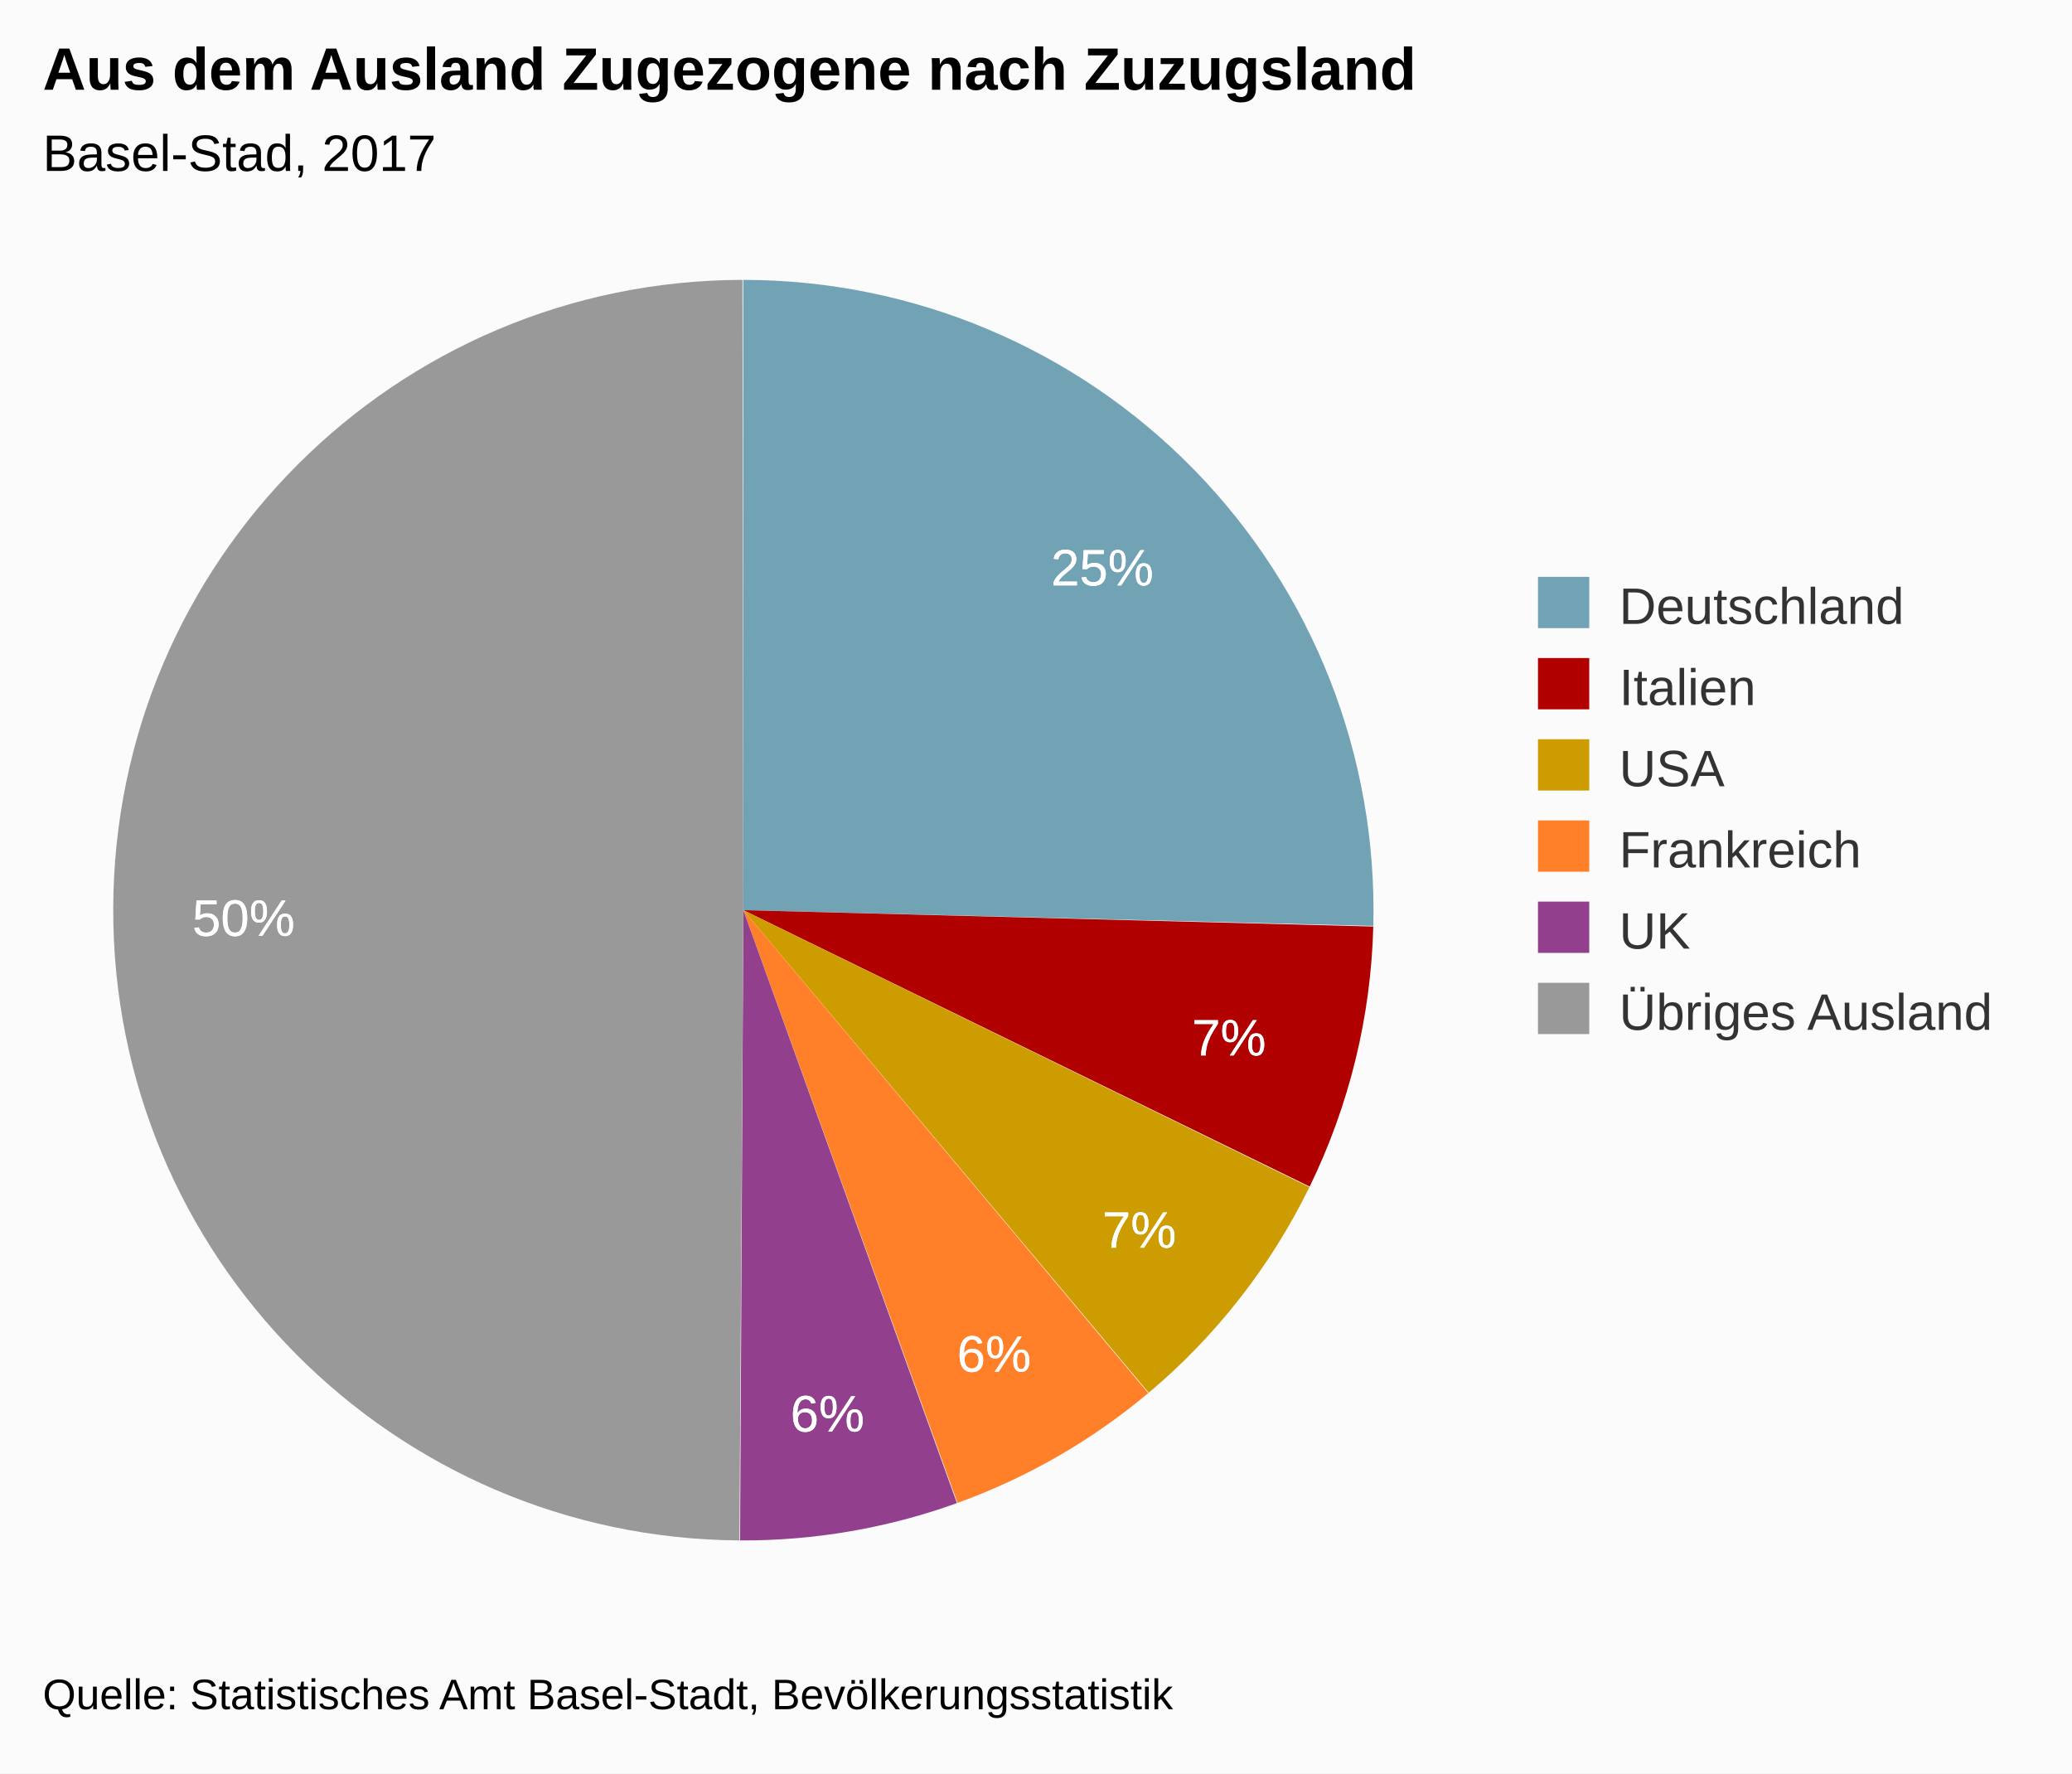
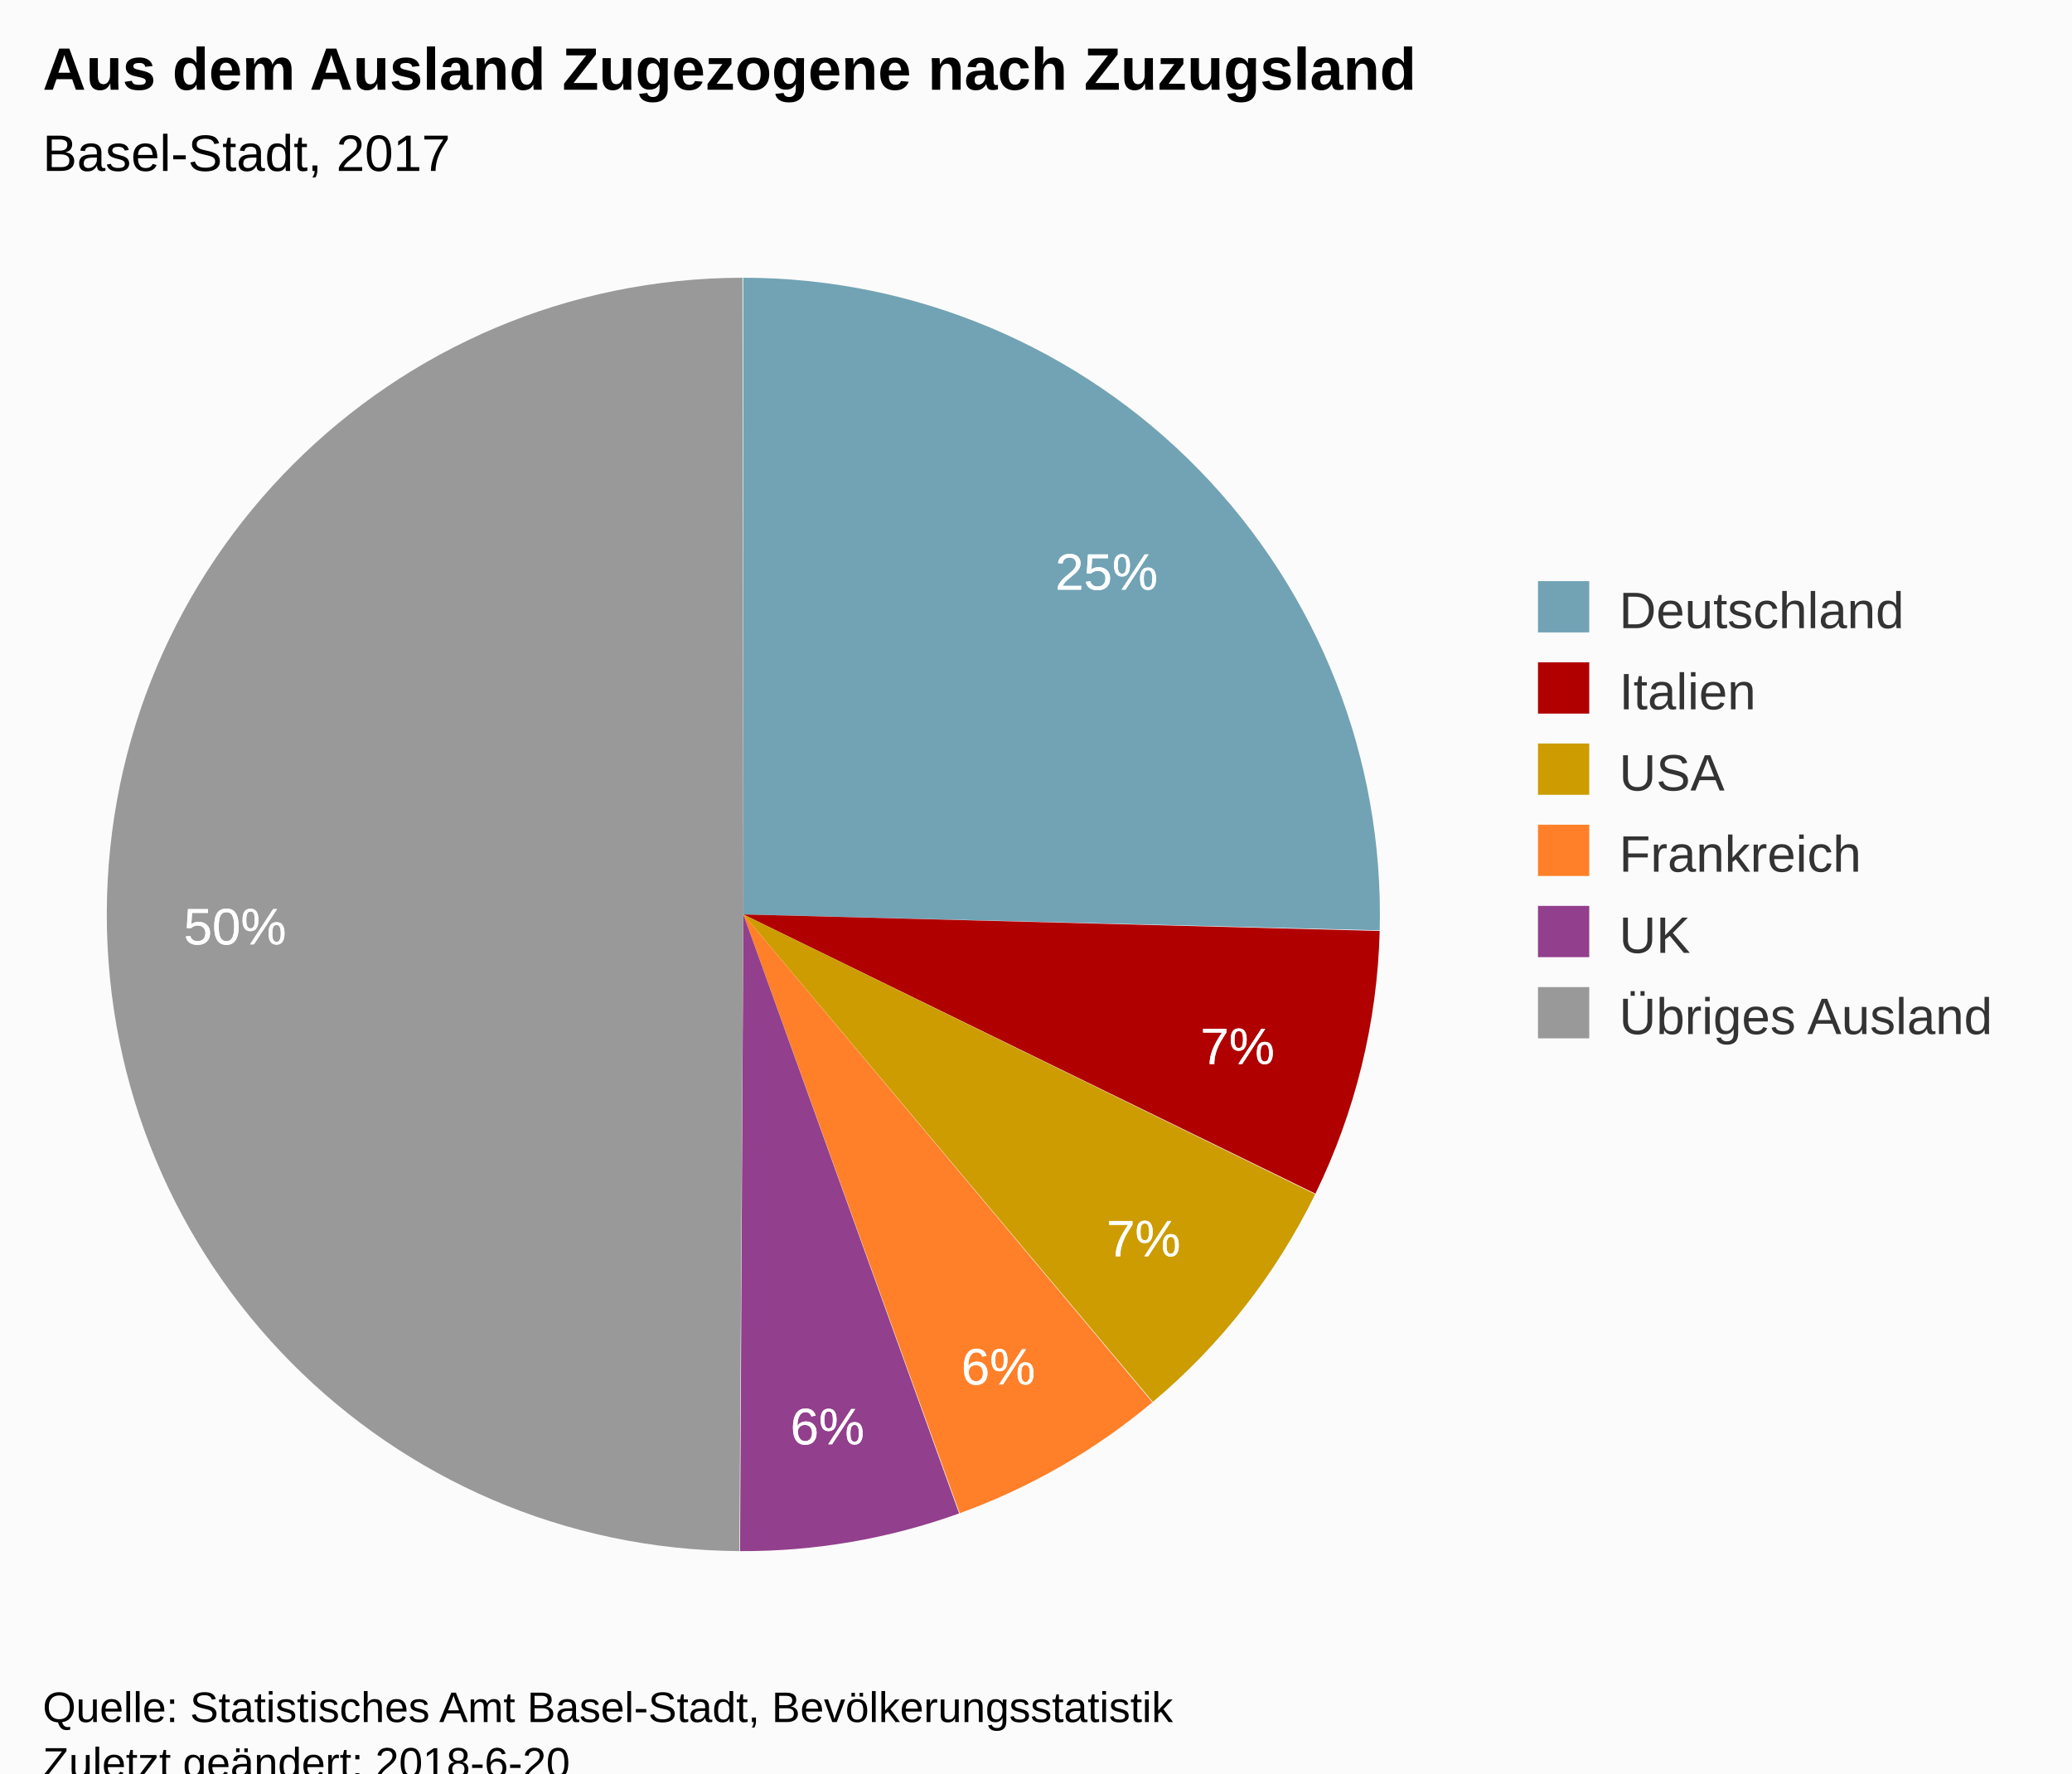
<svg xmlns="http://www.w3.org/2000/svg" version="1.1" class="highcharts-root" style="font-family:Arial;font-size:12px;" viewBox="0 0 485 415">
  <defs>
-     <clipPath id="highcharts-amct5w3-6">
-       <rect x="0" y="0" width="328" height="315" fill="none" />
+     <clipPath id="highcharts-t9jiq65-6">
+       <rect x="0" y="0" width="328" height="318" fill="none" />
    </clipPath>
  </defs>
-   <rect fill="#fbfbfb" class="highcharts-background" x="0" y="0" width="485" height="415" rx="0" ry="0" />
-   <rect fill="none" class="highcharts-plot-background" x="10" y="55" width="328" height="315" />
+   <rect fill="#fbfbfb" class="highcharts-background" x="0" y="0" width="485" height="428" rx="0" ry="0" />
+   <rect fill="none" class="highcharts-plot-background" x="10" y="55" width="328" height="318" />
  <g class="highcharts-pane-group" />
-   <rect fill="none" class="highcharts-plot-border" x="10" y="55" width="328" height="315" />
+   <rect fill="none" class="highcharts-plot-border" x="10" y="55" width="328" height="318" />
  <g class="highcharts-series-group">
    <g class="highcharts-series highcharts-series-0 highcharts-pie-series " transform="translate(10,55) scale(1 1)">
-       <path fill="#71A3B5" d="M 163.97 10.5 A 147.5 147.5 0 0 1 311.454 161.687 L 164 158 A 0 0 0 0 0 164 158 Z" transform="translate(0,0)" stroke-linejoin="round" class="highcharts-point highcharts-color-0" />
-       <path fill="#B00000 " d="M 311.45 161.835 A 147.5 147.5 0 0 1 296.558 222.688 L 164 158 A 0 0 0 0 0 164 158 Z" transform="translate(0,0)" stroke-linejoin="round" class="highcharts-point highcharts-color-1" />
-       <path fill="#CD9C00" d="M 296.494 222.821 A 147.5 147.5 0 0 1 258.886 270.929 L 164 158 A 0 0 0 0 0 164 158 Z" transform="translate(0,0)" stroke-linejoin="round" class="highcharts-point highcharts-color-2" />
-       <path fill="#FF8028" d="M 258.773 271.023 A 147.5 147.5 0 0 1 214.133 296.719 L 164 158 A 0 0 0 0 0 164 158 Z" transform="translate(0,0)" stroke-linejoin="round" class="highcharts-point highcharts-color-3" />
-       <path fill="#923F8D" d="M 213.995 296.769 A 147.5 147.5 0 0 1 163.232 305.498 L 164 158 A 0 0 0 0 0 164 158 Z" transform="translate(0,0)" stroke-linejoin="round" class="highcharts-point highcharts-color-4" />
-       <path fill="#999999" d="M 163.085 305.497 A 147.5 147.5 0 0 1 163.795 10.5 L 164 158 A 0 0 0 0 0 164 158 Z" transform="translate(0,0)" stroke-linejoin="round" class="highcharts-point highcharts-color-5" />
+       <path fill="#71A3B5" d="M 163.97 10 A 149 149 0 0 1 312.953 162.725 L 164 159 A 0 0 0 0 0 164 159 Z" transform="translate(0,0)" stroke-linejoin="round" class="highcharts-point highcharts-color-0" />
+       <path fill="#B00000 " d="M 312.95 162.874 A 149 149 0 0 1 297.906 224.346 L 164 159 A 0 0 0 0 0 164 159 Z" transform="translate(0,0)" stroke-linejoin="round" class="highcharts-point highcharts-color-1" />
+       <path fill="#CD9C00" d="M 297.841 224.48 A 149 149 0 0 1 259.851 273.077 L 164 159 A 0 0 0 0 0 164 159 Z" transform="translate(0,0)" stroke-linejoin="round" class="highcharts-point highcharts-color-2" />
+       <path fill="#FF8028" d="M 259.737 273.173 A 149 149 0 0 1 214.643 299.129 L 164 159 A 0 0 0 0 0 164 159 Z" transform="translate(0,0)" stroke-linejoin="round" class="highcharts-point highcharts-color-3" />
+       <path fill="#923F8D" d="M 214.503 299.18 A 149 149 0 0 1 163.225 307.998 L 164 159 A 0 0 0 0 0 164 159 Z" transform="translate(0,0)" stroke-linejoin="round" class="highcharts-point highcharts-color-4" />
+       <path fill="#999999" d="M 163.076 307.997 A 149 149 0 0 1 163.793 10 L 164 159 A 0 0 0 0 0 164 159 Z" transform="translate(0,0)" stroke-linejoin="round" class="highcharts-point highcharts-color-5" />
    </g>
    <g class="highcharts-markers highcharts-series-0 highcharts-pie-series " transform="translate(10,55) scale(1 1)" />
  </g>
  <text x="10" text-anchor="start" class="highcharts-title" style="color:#000000;font-size:14px;font-weight:bold;fill:#000000;" y="21">
    <tspan>Aus dem Ausland Zugezogene nach Zuzugsland</tspan>
  </text>
  <text x="10" text-anchor="start" class="highcharts-subtitle" style="color:#000000;font-size:12px;font-weight:normal;font-family:Arial;fill:#000000;" y="40">
-     <tspan>Basel-Stad, 2017</tspan>
+     <tspan>Basel-Stadt, 2017</tspan>
  </text>
  <g class="highcharts-data-labels highcharts-series-0 highcharts-pie-series " visibility="visible" transform="translate(10,55) scale(1 1)">
-     <g class="highcharts-label highcharts-data-label highcharts-data-label-color-0 " style="cursor:true;" transform="translate(231,65)">
+     <g class="highcharts-label highcharts-data-label highcharts-data-label-color-0 " style="cursor:true;" transform="translate(232,66)">
      <text x="5" style="font-size:12px;font-weight:normal;color:white;fill:white;" y="17">
        <tspan x="5" y="17" class="highcharts-text-outline" fill="white" stroke="white" stroke-width="0px" stroke-linejoin="round" style="">25%</tspan>
        <tspan x="5" y="17">25%</tspan>
      </text>
    </g>
-     <g class="highcharts-label highcharts-data-label highcharts-data-label-color-1 " style="cursor:true;" transform="translate(264,175)">
+     <g class="highcharts-label highcharts-data-label highcharts-data-label-color-1 " style="cursor:true;" transform="translate(266,177)">
      <text x="5" style="font-size:12px;font-weight:normal;color:white;fill:white;" y="17">
        <tspan x="5" y="17" class="highcharts-text-outline" fill="white" stroke="white" stroke-width="0px" stroke-linejoin="round" style="">7%</tspan>
        <tspan x="5" y="17">7%</tspan>
      </text>
    </g>
-     <g class="highcharts-label highcharts-data-label highcharts-data-label-color-2 " style="cursor:true;" transform="translate(243,220)">
+     <g class="highcharts-label highcharts-data-label highcharts-data-label-color-2 " style="cursor:true;" transform="translate(244,222)">
      <text x="5" style="font-size:12px;font-weight:normal;color:white;fill:white;" y="17">
        <tspan x="5" y="17" class="highcharts-text-outline" fill="white" stroke="white" stroke-width="0px" stroke-linejoin="round">7%</tspan>
        <tspan x="5" y="17">7%</tspan>
      </text>
    </g>
-     <g class="highcharts-label highcharts-data-label highcharts-data-label-color-3 " style="cursor:true;" transform="translate(209,249)">
+     <g class="highcharts-label highcharts-data-label highcharts-data-label-color-3 " style="cursor:true;" transform="translate(210,252)">
      <text x="5" style="font-size:12px;font-weight:normal;color:white;fill:white;" y="17">
        <tspan x="5" y="17" class="highcharts-text-outline" fill="white" stroke="white" stroke-width="0px" stroke-linejoin="round">6%</tspan>
        <tspan x="5" y="17">6%</tspan>
      </text>
    </g>
-     <g class="highcharts-label highcharts-data-label highcharts-data-label-color-4 " style="cursor:true;" transform="translate(170,263)">
+     <g class="highcharts-label highcharts-data-label highcharts-data-label-color-4 " style="cursor:true;" transform="translate(170,266)">
      <text x="5" style="font-size:12px;font-weight:normal;color:white;fill:white;" y="17">
        <tspan x="5" y="17" class="highcharts-text-outline" fill="white" stroke="white" stroke-width="0px" stroke-linejoin="round">6%</tspan>
        <tspan x="5" y="17">6%</tspan>
      </text>
    </g>
-     <g class="highcharts-label highcharts-data-label highcharts-data-label-color-5 " style="cursor:true;" transform="translate(30,147)">
+     <g class="highcharts-label highcharts-data-label highcharts-data-label-color-5 " style="cursor:true;" transform="translate(28,149)">
      <text x="5" style="font-size:12px;font-weight:normal;color:white;fill:white;" y="17">
        <tspan x="5" y="17" class="highcharts-text-outline" fill="white" stroke="white" stroke-width="0px" stroke-linejoin="round">50%</tspan>
        <tspan x="5" y="17">50%</tspan>
      </text>
    </g>
  </g>
-   <g class="highcharts-legend" transform="translate(350,128)">
+   <g class="highcharts-legend" transform="translate(350,129)">
    <rect fill="none" class="highcharts-legend-box" rx="0" ry="0" x="0" y="0" width="124" height="125" visibility="visible" />
    <g>
      <g>
        <g class="highcharts-legend-item highcharts-pie-series highcharts-color-0" transform="translate(8,3)">
          <text x="21" style="color:#333333;font-size:12px;font-weight:normal;cursor:pointer;fill:#333333;" text-anchor="start" y="15">
            <tspan>Deutschland</tspan>
          </text>
          <rect x="2" y="4" width="12" height="12" fill="#71A3B5" class="highcharts-point" />
        </g>
        <g class="highcharts-legend-item highcharts-pie-series highcharts-color-1" transform="translate(8,22)">
          <text x="21" y="15" style="color:#333333;font-size:12px;font-weight:normal;cursor:pointer;fill:#333333;" text-anchor="start">
            <tspan>Italien</tspan>
          </text>
          <rect x="2" y="4" width="12" height="12" fill="#B00000 " class="highcharts-point" />
        </g>
        <g class="highcharts-legend-item highcharts-pie-series highcharts-color-2" transform="translate(8,41)">
          <text x="21" y="15" style="color:#333333;font-size:12px;font-weight:normal;cursor:pointer;fill:#333333;" text-anchor="start">
            <tspan>USA</tspan>
          </text>
          <rect x="2" y="4" width="12" height="12" fill="#CD9C00" class="highcharts-point" />
        </g>
        <g class="highcharts-legend-item highcharts-pie-series highcharts-color-3" transform="translate(8,60)">
          <text x="21" y="15" style="color:#333333;font-size:12px;font-weight:normal;cursor:pointer;fill:#333333;" text-anchor="start">
            <tspan>Frankreich</tspan>
          </text>
          <rect x="2" y="4" width="12" height="12" fill="#FF8028" class="highcharts-point" />
        </g>
        <g class="highcharts-legend-item highcharts-pie-series highcharts-color-4" transform="translate(8,79)">
          <text x="21" y="15" style="color:#333333;font-size:12px;font-weight:normal;cursor:pointer;fill:#333333;" text-anchor="start">
            <tspan>UK</tspan>
          </text>
          <rect x="2" y="4" width="12" height="12" fill="#923F8D" class="highcharts-point" />
        </g>
        <g class="highcharts-legend-item highcharts-pie-series highcharts-color-5" transform="translate(8,98)">
          <text x="21" y="15" style="color:#333333;font-size:12px;font-weight:normal;cursor:pointer;fill:#333333;" text-anchor="start">
            <tspan>Übriges Ausland</tspan>
          </text>
          <rect x="2" y="4" width="12" height="12" fill="#999999" class="highcharts-point" />
        </g>
      </g>
    </g>
  </g>
-   <text x="10" class="highcharts-credits" text-anchor="start" style="cursor:default;color:#000000;font-size:10px;fill:#000000;" y="400">
+   <text x="10" class="highcharts-credits" text-anchor="start" style="cursor:default;color:#000000;font-size:10px;fill:#000000;" y="403">
    <tspan>Quelle: Statistisches Amt Basel-Stadt, Bevölkerungsstatistik</tspan>
+     <tspan x="10" dy="13">Zuletzt geändert: 2018-6-20</tspan>
  </text>
</svg>
